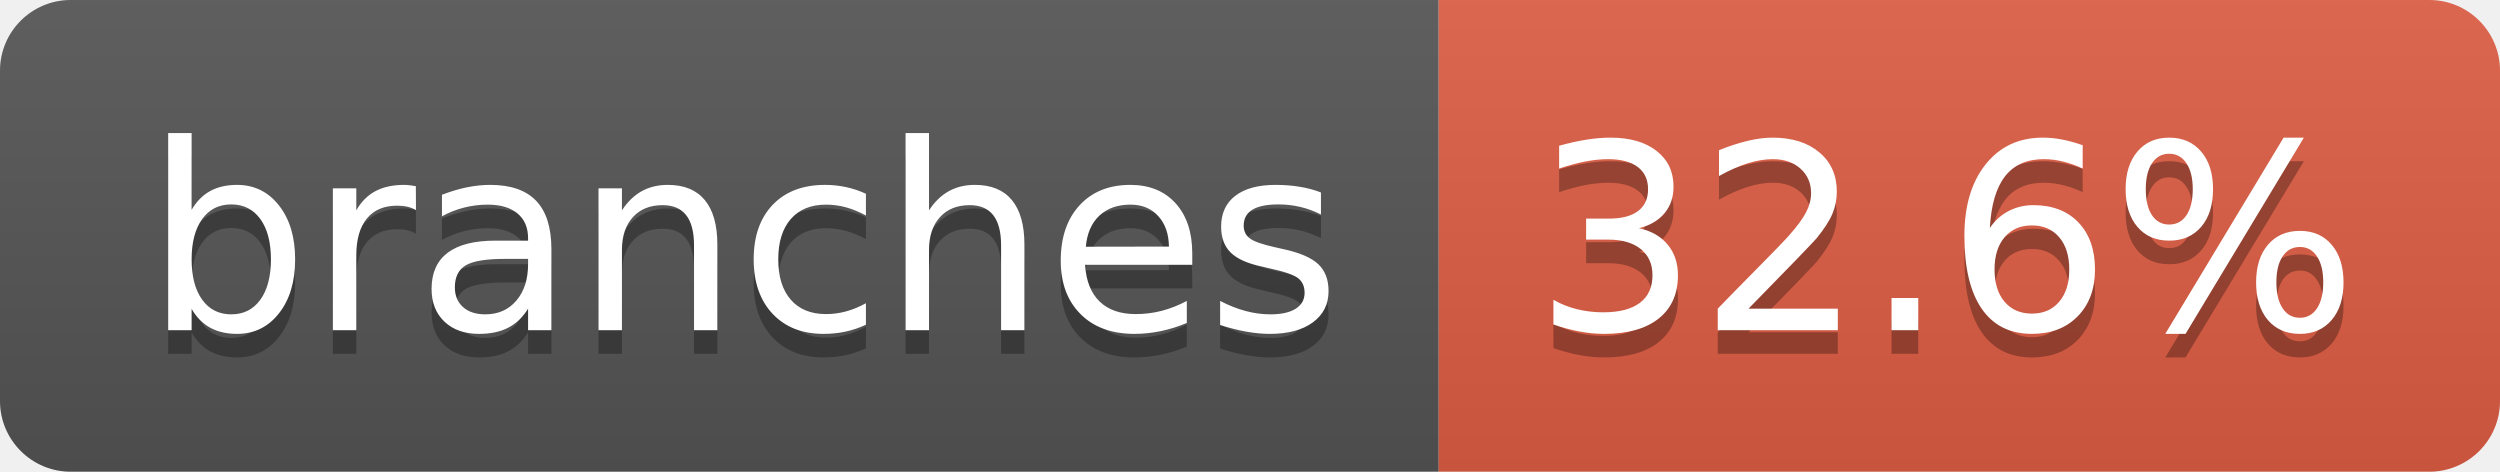
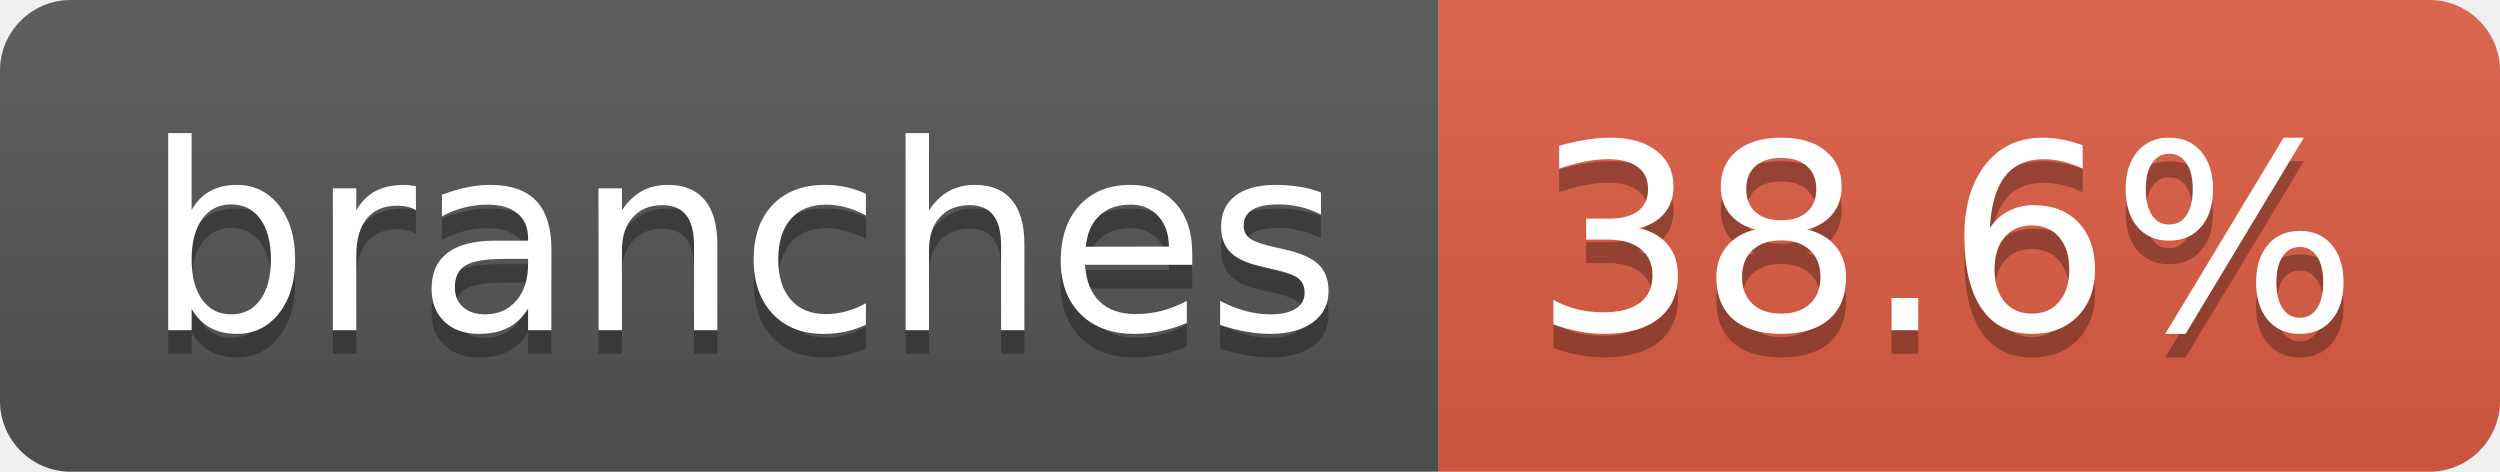
- <svg xmlns="http://www.w3.org/2000/svg" width="106" height="20" role="img" aria-label="branches: 32.6%">
+ <svg xmlns="http://www.w3.org/2000/svg" width="106" height="20" role="img" aria-label="branches: 38.6%">
  <linearGradient id="s" x2="0" y2="100%">
    <stop offset="0" stop-color="#bbb" stop-opacity=".1" />
    <stop offset="1" stop-opacity=".1" />
  </linearGradient>
  <clipPath id="r">
    <rect width="106" height="20" rx="3" fill="#fff" />
  </clipPath>
  <g clip-path="url(#r)">
    <rect width="61" height="20" fill="#555" />
    <rect x="61" width="45" height="20" fill="#e05d44" />
    <rect width="106" height="20" fill="url(#s)" />
  </g>
  <g fill="#fff" text-anchor="middle" font-family="Verdana,Geneva,DejaVu Sans,sans-serif" text-rendering="geometricPrecision" font-size="110">
    <text aria-hidden="true" x="315" y="150" fill="#010101" fill-opacity=".3" transform="scale(.1)" textLength="507">branches</text>
    <text x="315" y="140" transform="scale(.1)" fill="#fff" textLength="507">branches</text>
-     <text aria-hidden="true" x="825" y="150" fill="#010101" fill-opacity=".3" transform="scale(.1)" textLength="350">32.6%</text>
-     <text x="825" y="140" transform="scale(.1)" fill="#fff" textLength="350">32.6%</text>
+     <text aria-hidden="true" x="825" y="150" fill="#010101" fill-opacity=".3" transform="scale(.1)" textLength="350">38.6%</text>
+     <text x="825" y="140" transform="scale(.1)" fill="#fff" textLength="350">38.6%</text>
  </g>
</svg>
